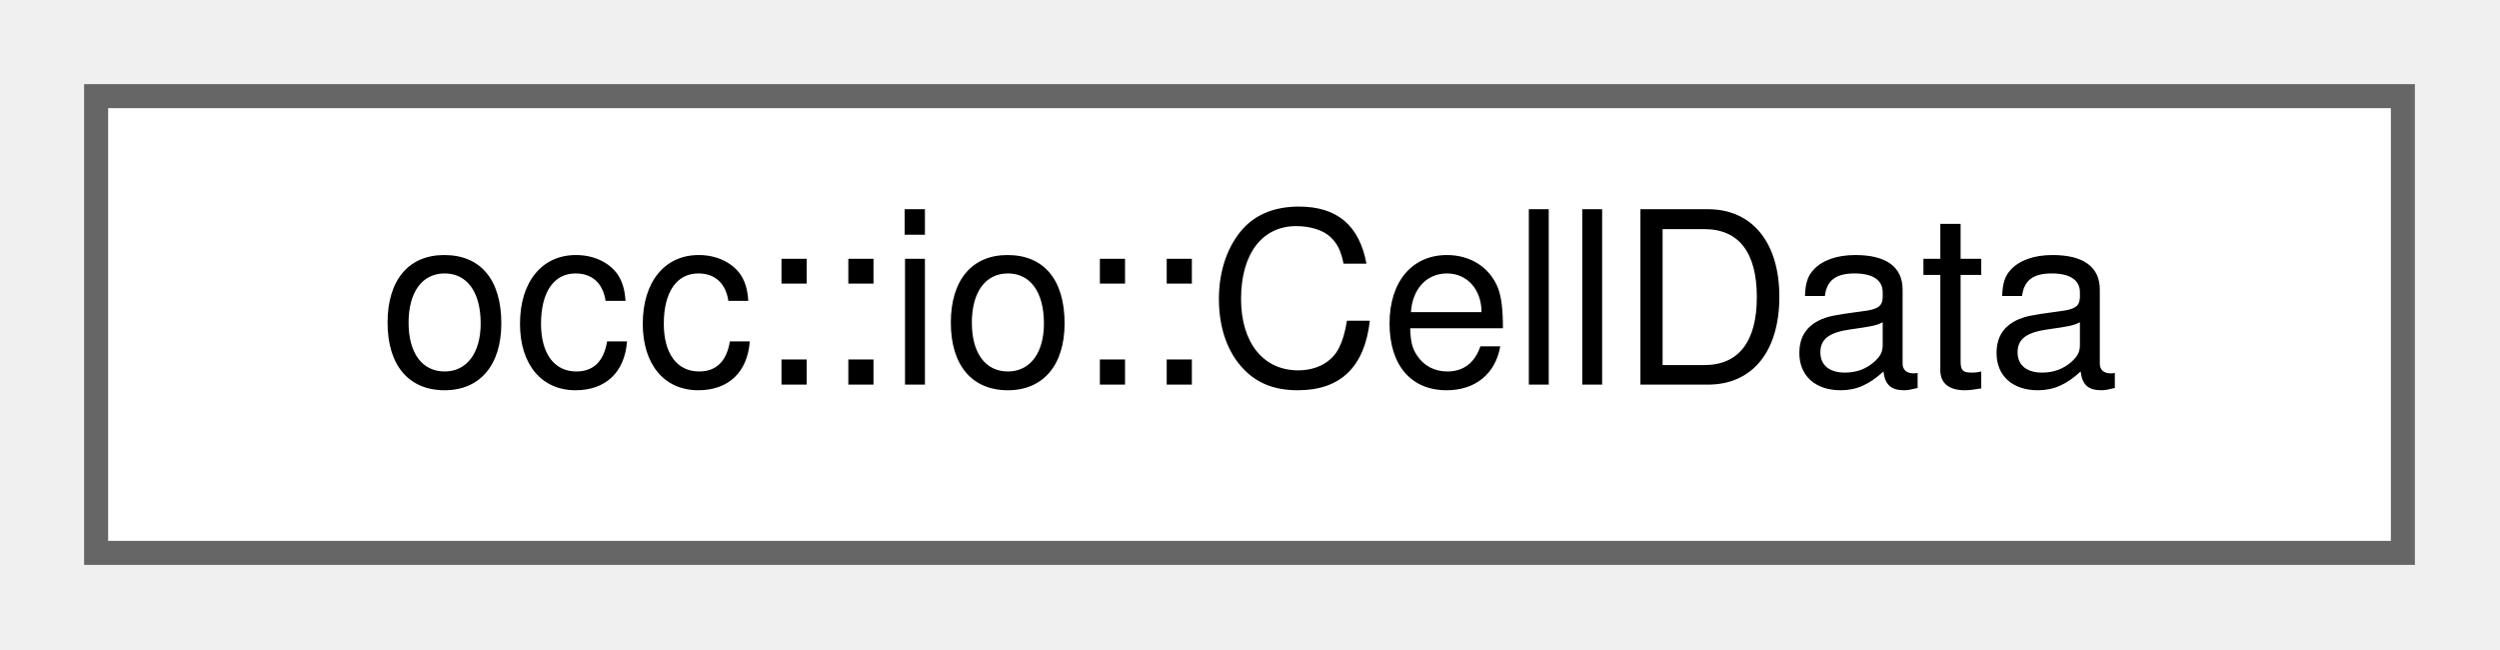
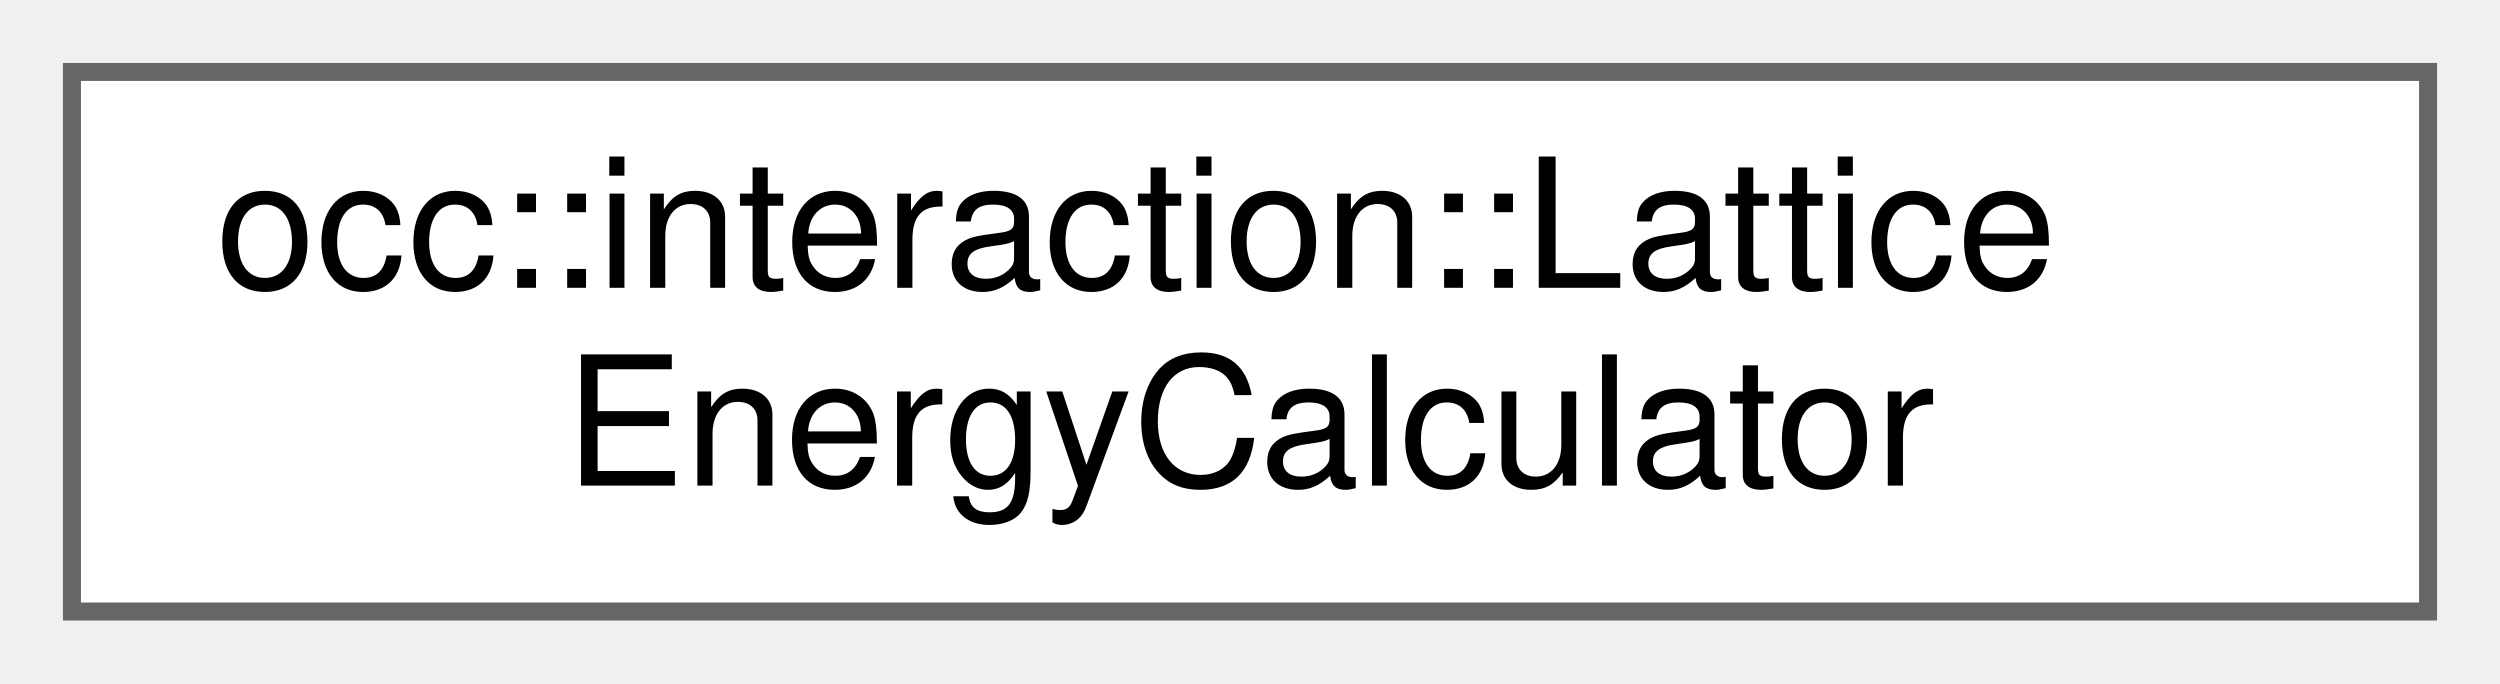
- <svg xmlns="http://www.w3.org/2000/svg" xmlns:xlink="http://www.w3.org/1999/xlink" width="104pt" height="27pt" viewBox="0.00 0.00 104.00 27.00">
-   <g id="graph0" class="graph" transform="scale(1 1) rotate(0) translate(4 23)">
+ <svg xmlns="http://www.w3.org/2000/svg" xmlns:xlink="http://www.w3.org/1999/xlink" width="139pt" height="38pt" viewBox="0.00 0.00 139.00 38.00">
+   <g id="graph0" class="graph" transform="scale(1 1) rotate(0) translate(4 34)">
    <g id="Node000000" class="node">
      <g id="a_Node000000">
-         <a xlink:href="structocc_1_1io_1_1CellData.html" target="_top" xlink:title=" ">
-           <polygon fill="white" stroke="#666666" points="96,-19 0,-19 0,0 96,0 96,-19" />
-           <text text-anchor="middle" x="48" y="-7" font-family="Helvetica,sans-Serif" font-size="10.00">occ::io::CellData</text>
+         <a xlink:href="classocc_1_1interaction_1_1LatticeEnergyCalculator.html" target="_top" xlink:title=" ">
+           <polygon fill="white" stroke="#666666" points="131,-30 0,-30 0,0 131,0 131,-30" />
+           <text text-anchor="start" x="8" y="-18" font-family="Helvetica,sans-Serif" font-size="10.00">occ::interaction::Lattice</text>
+           <text text-anchor="middle" x="65.5" y="-7" font-family="Helvetica,sans-Serif" font-size="10.00">EnergyCalculator</text>
        </a>
      </g>
    </g>
  </g>
</svg>
